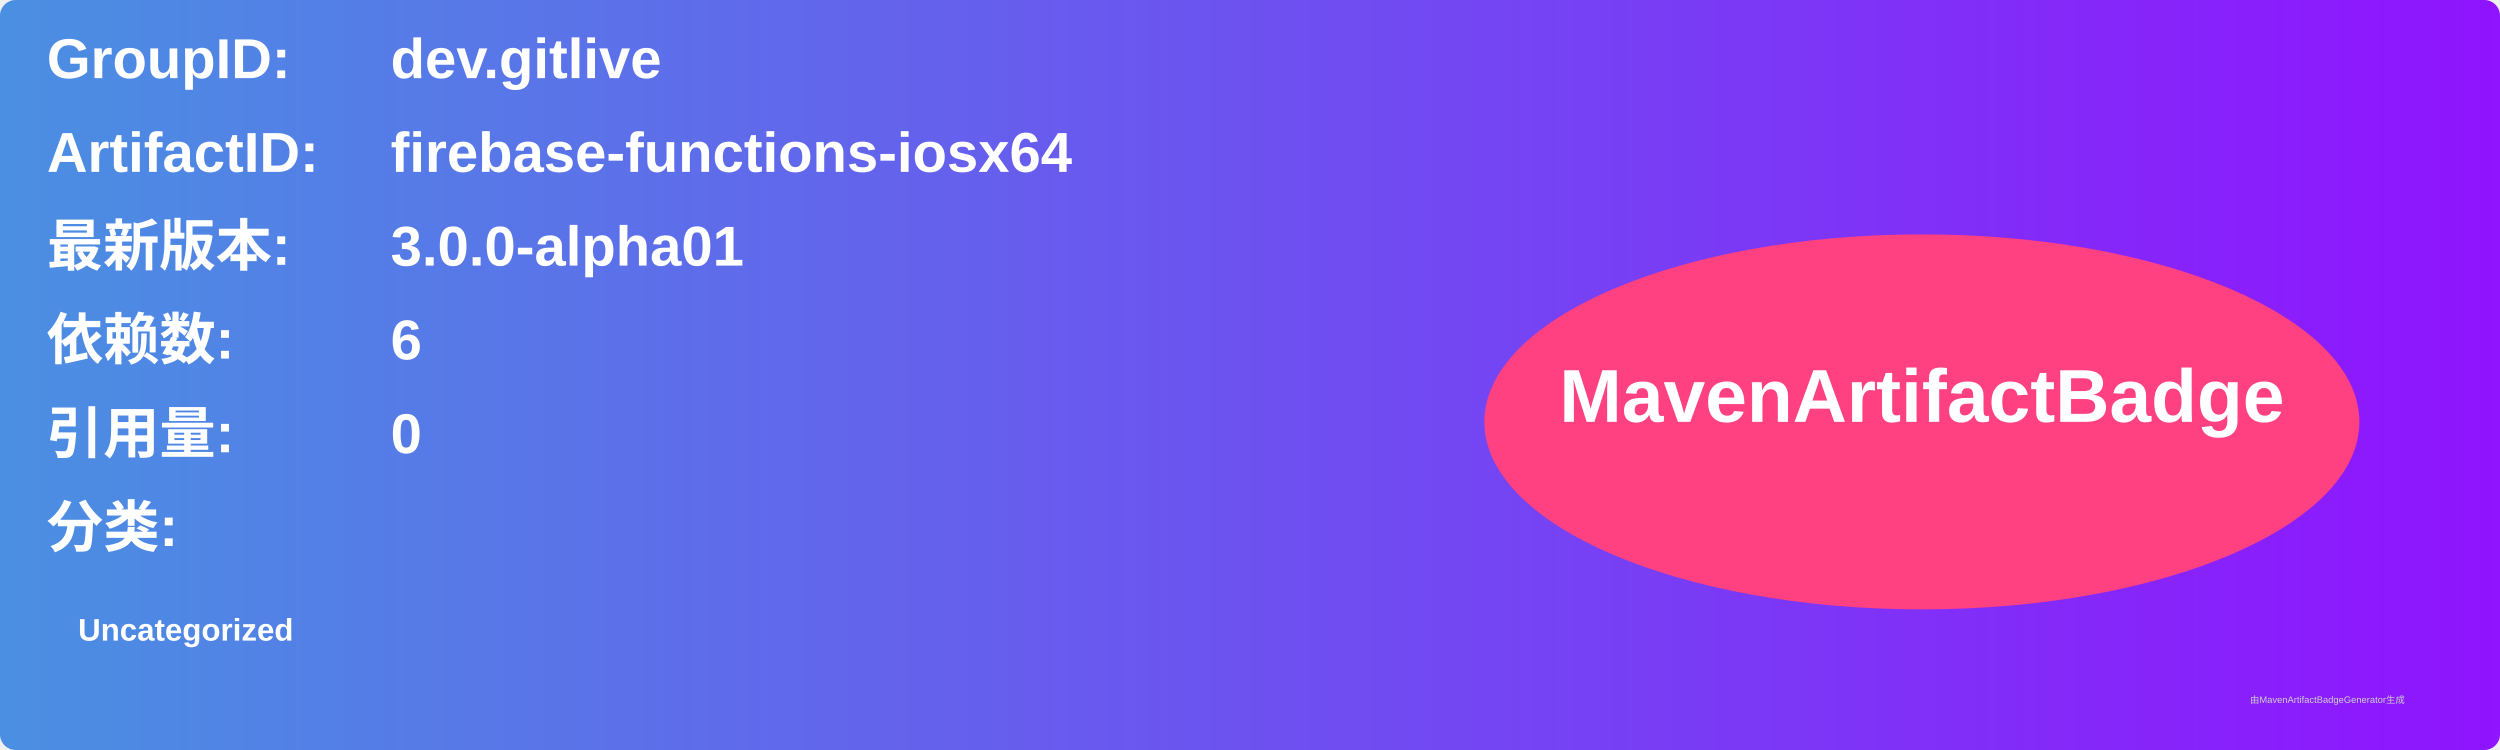
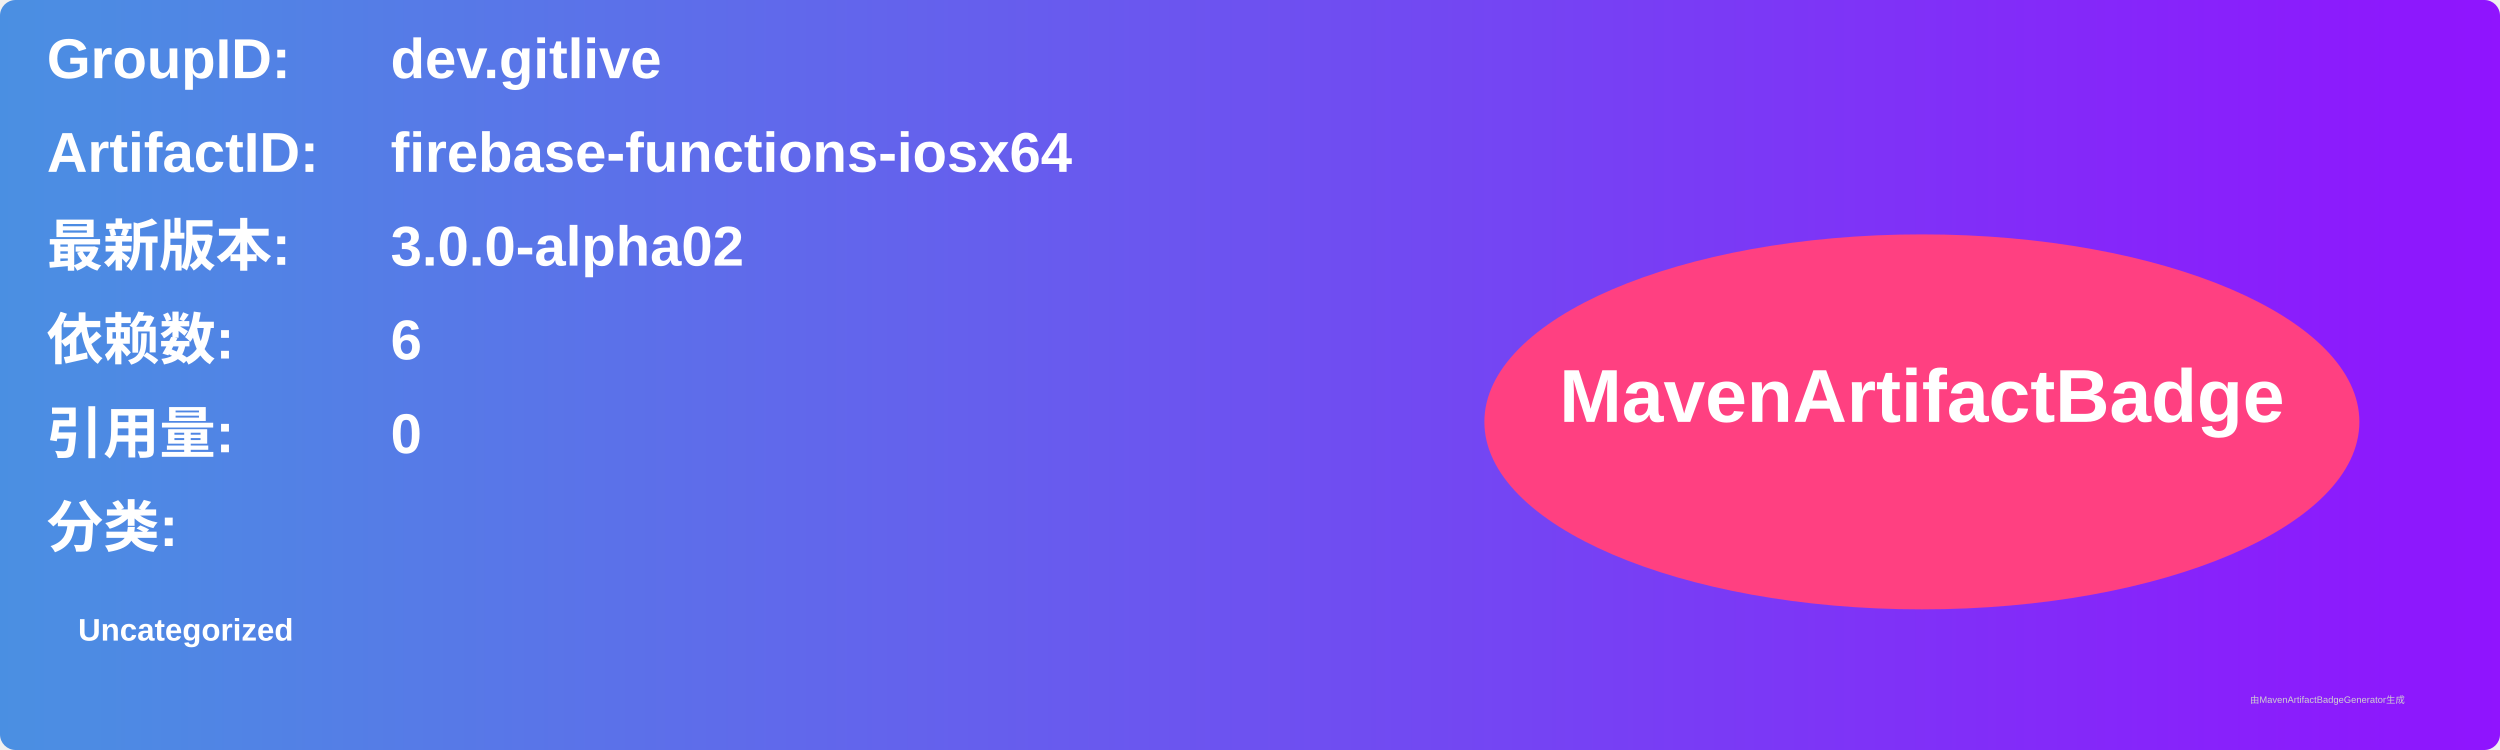
<svg xmlns="http://www.w3.org/2000/svg" width="800" height="240" viewBox="0 0 800 240">
  <linearGradient id="grad" x1="0%" y1="0%" x2="100%" y2="0%">
    <stop offset="0%" stop-color="#4a90e2" />
    <stop offset="100%" stop-color="#9013fe" />
  </linearGradient>
  <rect width="100%" height="100%" rx="5" ry="5" fill="url(#grad)" />
  <g transform="translate(15, 15)">
    <text x="0" y="10" font-family="Arial" font-size="18" fill="white" font-weight="bold" width="260">GroupID:</text>
    <text x="110" y="10" font-family="Arial" font-size="18" fill="white" font-weight="bold" width="460">dev.gitlive</text>
    <text x="0" y="40" font-family="Arial" font-size="18" fill="white" font-weight="bold" width="260">ArtifactID:</text>
    <text x="110" y="40" font-family="Arial" font-size="18" fill="white" font-weight="bold" width="460">firebase-functions-iosx64</text>
    <text x="0" y="70" font-family="Arial" font-size="18" fill="white" font-weight="bold">最新版本:</text>
    <text x="110" y="70" font-family="Arial" font-size="18" fill="white" font-weight="bold">
-       <tspan font-weight="bold">3.0.0-alpha01</tspan>
+       <tspan font-weight="bold">3.0.0-alpha02</tspan>
    </text>
    <text x="0" y="100" font-family="Arial" font-size="18" fill="white" font-weight="bold">依赖数: </text>
    <text x="110" y="100" font-family="Arial" font-size="18" fill="white">
      <tspan font-weight="bold">6</tspan>
    </text>
    <text x="0" y="130" font-family="Arial" font-size="18" fill="white" font-weight="bold">引用量: </text>
    <text x="110" y="130" font-family="Arial" font-size="18" fill="white">
      <tspan font-weight="bold">0</tspan>
    </text>
    <text x="0" y="160" font-family="Arial" font-size="18" fill="white" font-weight="bold">分类:</text>
    <text x="10" y="190" font-family="Arial" font-size="10" fill="white">
      <tspan font-weight="bold">Uncategorized</tspan>
    </text>
    <ellipse cx="600" cy="120" rx="140" ry="60" fill="#ff4081" />
    <text x="600" y="120" text-anchor="middle" font-family="Arial" font-size="24" fill="white" font-weight="bold">MavenArtifactBadge</text>
  </g>
  <text x="720" y="225" font-family="Arial" font-size="3" fill="#d0d0d0">由MavenArtifactBadgeGenerator生成</text>
</svg>
